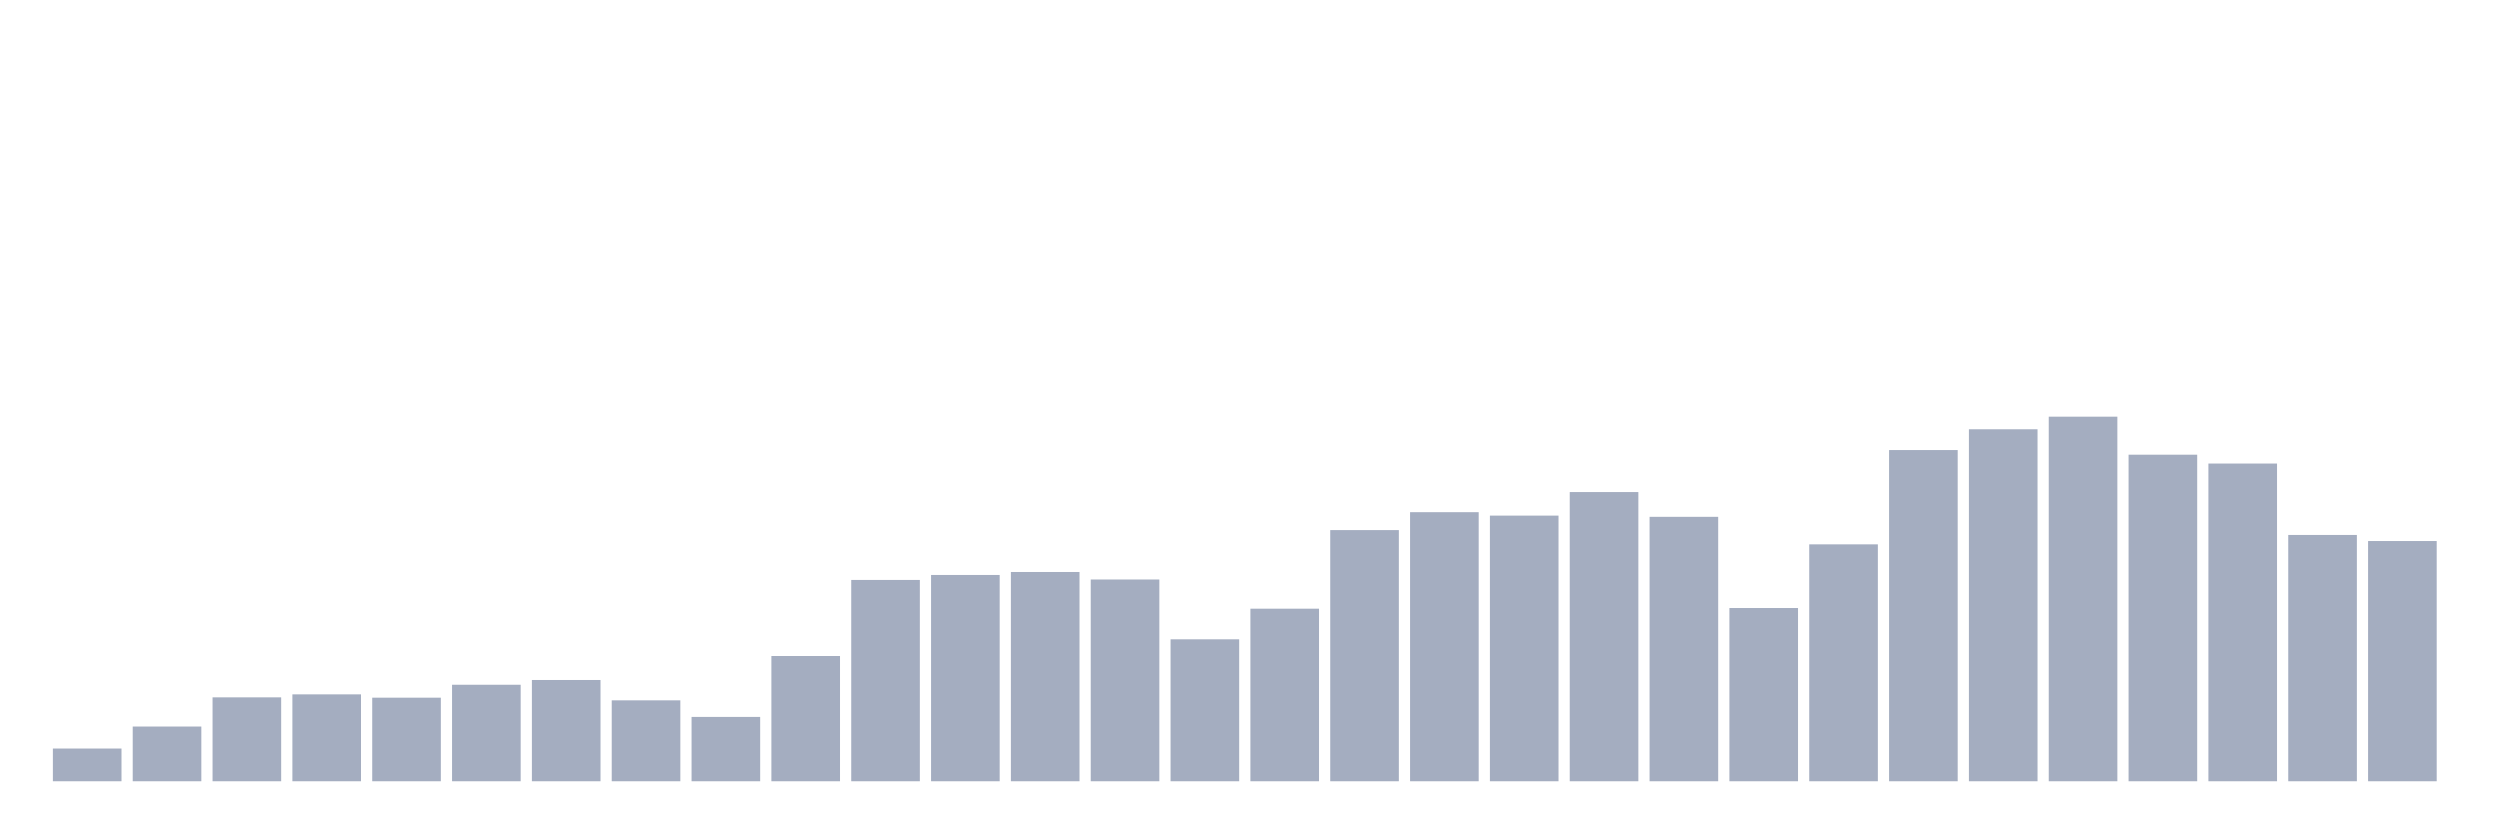
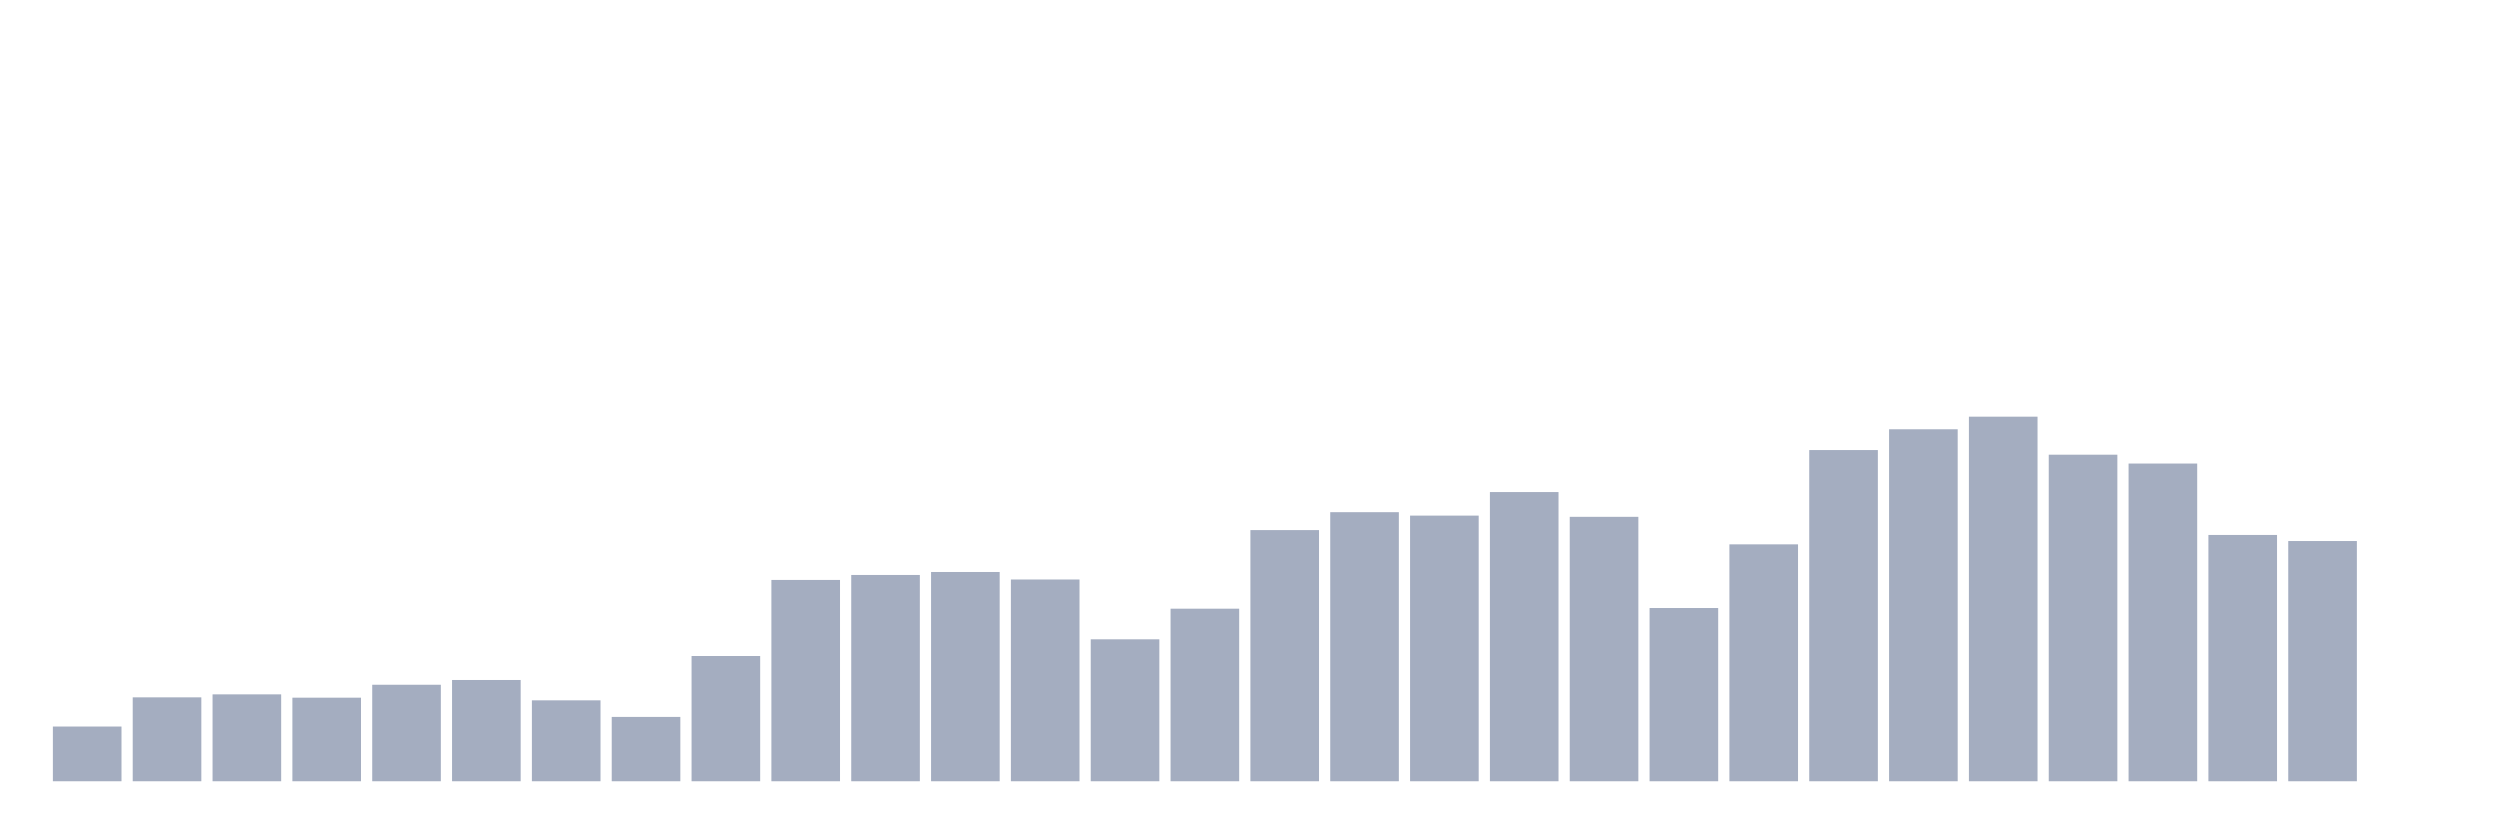
<svg xmlns="http://www.w3.org/2000/svg" viewBox="0 0 480 160">
  <g transform="translate(10,10)">
-     <rect class="bar" x="0.153" width="13.175" y="133.717" height="6.283" fill="rgb(164,173,192)" />
-     <rect class="bar" x="15.482" width="13.175" y="129.494" height="10.506" fill="rgb(164,173,192)" />
-     <rect class="bar" x="30.81" width="13.175" y="123.89" height="16.11" fill="rgb(164,173,192)" />
-     <rect class="bar" x="46.138" width="13.175" y="123.317" height="16.683" fill="rgb(164,173,192)" />
-     <rect class="bar" x="61.466" width="13.175" y="123.954" height="16.046" fill="rgb(164,173,192)" />
-     <rect class="bar" x="76.794" width="13.175" y="121.471" height="18.529" fill="rgb(164,173,192)" />
-     <rect class="bar" x="92.123" width="13.175" y="120.558" height="19.442" fill="rgb(164,173,192)" />
-     <rect class="bar" x="107.451" width="13.175" y="124.463" height="15.537" fill="rgb(164,173,192)" />
-     <rect class="bar" x="122.779" width="13.175" y="127.647" height="12.353" fill="rgb(164,173,192)" />
-     <rect class="bar" x="138.107" width="13.175" y="115.952" height="24.048" fill="rgb(164,173,192)" />
-     <rect class="bar" x="153.436" width="13.175" y="101.349" height="38.651" fill="rgb(164,173,192)" />
-     <rect class="bar" x="168.764" width="13.175" y="100.394" height="39.606" fill="rgb(164,173,192)" />
-     <rect class="bar" x="184.092" width="13.175" y="99.821" height="40.179" fill="rgb(164,173,192)" />
-     <rect class="bar" x="199.42" width="13.175" y="101.264" height="38.736" fill="rgb(164,173,192)" />
-     <rect class="bar" x="214.748" width="13.175" y="112.747" height="27.253" fill="rgb(164,173,192)" />
-     <rect class="bar" x="230.077" width="13.175" y="106.868" height="33.132" fill="rgb(164,173,192)" />
-     <rect class="bar" x="245.405" width="13.175" y="91.777" height="48.223" fill="rgb(164,173,192)" />
-     <rect class="bar" x="260.733" width="13.175" y="88.338" height="51.662" fill="rgb(164,173,192)" />
-     <rect class="bar" x="276.061" width="13.175" y="88.996" height="51.004" fill="rgb(164,173,192)" />
-     <rect class="bar" x="291.39" width="13.175" y="84.475" height="55.525" fill="rgb(164,173,192)" />
-     <rect class="bar" x="306.718" width="13.175" y="89.23" height="50.77" fill="rgb(164,173,192)" />
-     <rect class="bar" x="322.046" width="13.175" y="106.74" height="33.26" fill="rgb(164,173,192)" />
-     <rect class="bar" x="337.374" width="13.175" y="94.515" height="45.485" fill="rgb(164,173,192)" />
-     <rect class="bar" x="352.702" width="13.175" y="76.41" height="63.59" fill="rgb(164,173,192)" />
-     <rect class="bar" x="368.031" width="13.175" y="72.42" height="67.58" fill="rgb(164,173,192)" />
-     <rect class="bar" x="383.359" width="13.175" y="70" height="70" fill="rgb(164,173,192)" />
-     <rect class="bar" x="398.687" width="13.175" y="77.301" height="62.699" fill="rgb(164,173,192)" />
-     <rect class="bar" x="414.015" width="13.175" y="78.999" height="61.001" fill="rgb(164,173,192)" />
-     <rect class="bar" x="429.344" width="13.175" y="92.711" height="47.289" fill="rgb(164,173,192)" />
-     <rect class="bar" x="444.672" width="13.175" y="93.878" height="46.122" fill="rgb(164,173,192)" />
+     <rect class="bar" x="0.153" width="13.175" y="129.494" height="10.506" fill="rgb(164,173,192)" />
+     <rect class="bar" x="15.482" width="13.175" y="123.89" height="16.11" fill="rgb(164,173,192)" />
+     <rect class="bar" x="30.81" width="13.175" y="123.317" height="16.683" fill="rgb(164,173,192)" />
+     <rect class="bar" x="46.138" width="13.175" y="123.954" height="16.046" fill="rgb(164,173,192)" />
+     <rect class="bar" x="61.466" width="13.175" y="121.471" height="18.529" fill="rgb(164,173,192)" />
+     <rect class="bar" x="76.794" width="13.175" y="120.558" height="19.442" fill="rgb(164,173,192)" />
+     <rect class="bar" x="92.123" width="13.175" y="124.463" height="15.537" fill="rgb(164,173,192)" />
+     <rect class="bar" x="107.451" width="13.175" y="127.647" height="12.353" fill="rgb(164,173,192)" />
+     <rect class="bar" x="122.779" width="13.175" y="115.952" height="24.048" fill="rgb(164,173,192)" />
+     <rect class="bar" x="138.107" width="13.175" y="101.349" height="38.651" fill="rgb(164,173,192)" />
+     <rect class="bar" x="153.436" width="13.175" y="100.394" height="39.606" fill="rgb(164,173,192)" />
+     <rect class="bar" x="168.764" width="13.175" y="99.821" height="40.179" fill="rgb(164,173,192)" />
+     <rect class="bar" x="184.092" width="13.175" y="101.264" height="38.736" fill="rgb(164,173,192)" />
+     <rect class="bar" x="199.42" width="13.175" y="112.747" height="27.253" fill="rgb(164,173,192)" />
+     <rect class="bar" x="214.748" width="13.175" y="106.868" height="33.132" fill="rgb(164,173,192)" />
+     <rect class="bar" x="230.077" width="13.175" y="91.777" height="48.223" fill="rgb(164,173,192)" />
+     <rect class="bar" x="245.405" width="13.175" y="88.338" height="51.662" fill="rgb(164,173,192)" />
+     <rect class="bar" x="260.733" width="13.175" y="88.996" height="51.004" fill="rgb(164,173,192)" />
+     <rect class="bar" x="276.061" width="13.175" y="84.475" height="55.525" fill="rgb(164,173,192)" />
+     <rect class="bar" x="291.39" width="13.175" y="89.23" height="50.77" fill="rgb(164,173,192)" />
+     <rect class="bar" x="306.718" width="13.175" y="106.74" height="33.26" fill="rgb(164,173,192)" />
+     <rect class="bar" x="322.046" width="13.175" y="94.515" height="45.485" fill="rgb(164,173,192)" />
+     <rect class="bar" x="337.374" width="13.175" y="76.41" height="63.59" fill="rgb(164,173,192)" />
+     <rect class="bar" x="352.702" width="13.175" y="72.42" height="67.58" fill="rgb(164,173,192)" />
+     <rect class="bar" x="368.031" width="13.175" y="70" height="70" fill="rgb(164,173,192)" />
+     <rect class="bar" x="383.359" width="13.175" y="77.301" height="62.699" fill="rgb(164,173,192)" />
+     <rect class="bar" x="398.687" width="13.175" y="78.999" height="61.001" fill="rgb(164,173,192)" />
+     <rect class="bar" x="414.015" width="13.175" y="92.711" height="47.289" fill="rgb(164,173,192)" />
+     <rect class="bar" x="429.344" width="13.175" y="93.878" height="46.122" fill="rgb(164,173,192)" />
+     <rect class="bar" x="444.672" width="13.175" y="140" height="0" fill="rgb(164,173,192)" />
  </g>
</svg>
